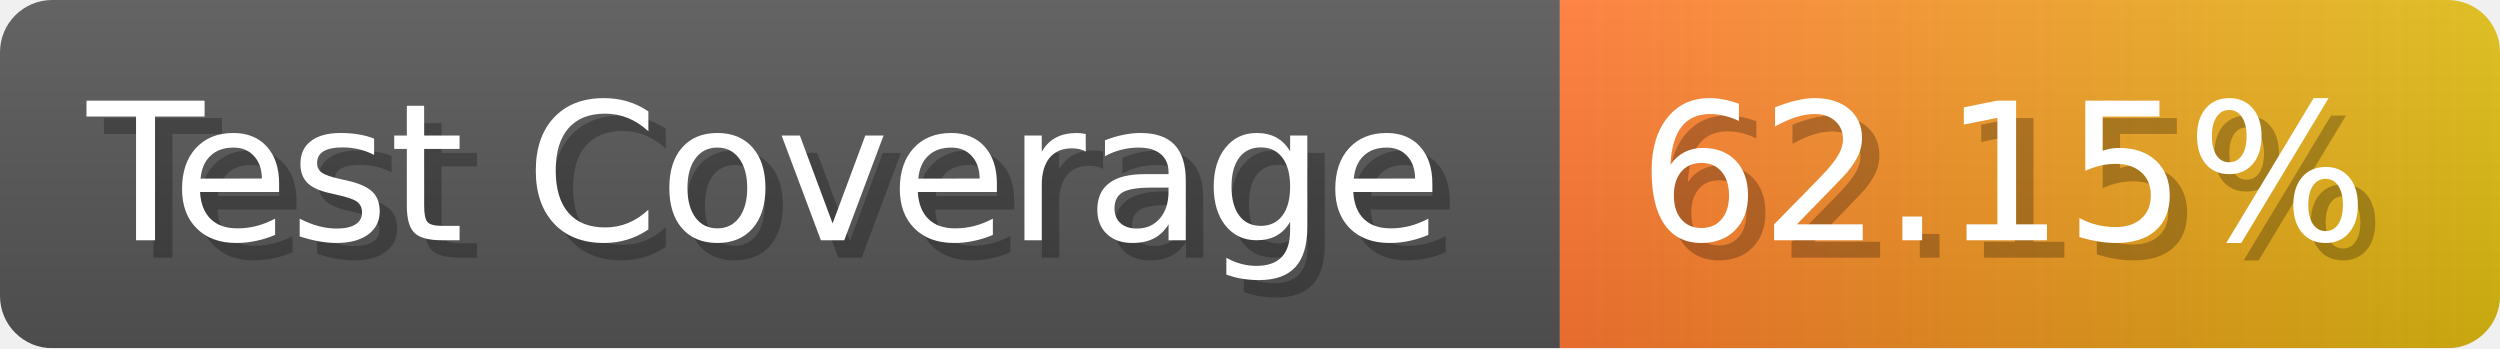
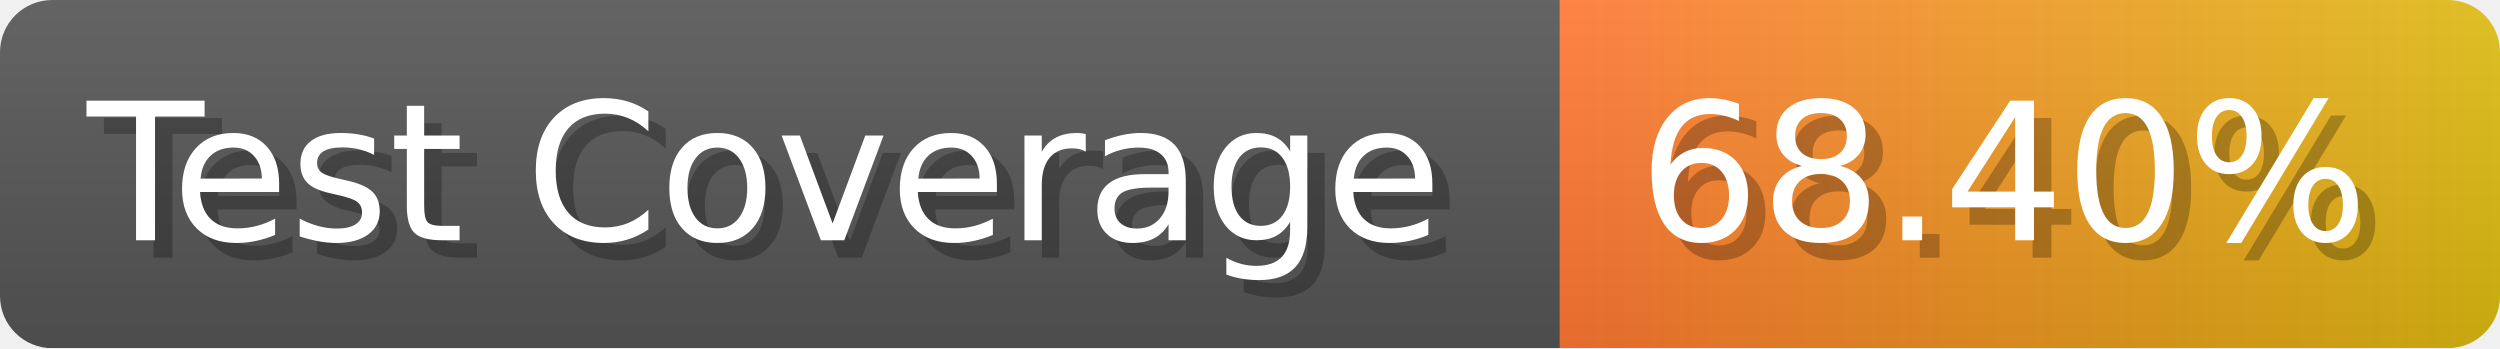
- <svg xmlns="http://www.w3.org/2000/svg" width="143.6" height="20" viewBox="0 0 1436 200" role="img" aria-label="Test Coverage: 62.15%">
+ <svg xmlns="http://www.w3.org/2000/svg" width="143.6" height="20" viewBox="0 0 1436 200" role="img" aria-label="Test Coverage: 68.40%">
  <linearGradient id="a" x2="0" y2="100%">
    <stop offset="0" stop-opacity=".1" stop-color="#EEE" />
    <stop offset="1" stop-opacity=".1" />
  </linearGradient>
  <mask id="m">
    <rect width="1436" height="200" rx="30" fill="#FFF" />
  </mask>
  <g mask="url(#m)">
    <rect width="896" height="200" fill="#555" />
    <rect width="540" height="200" fill="url(#x)" x="896" />
    <rect width="1436" height="200" fill="url(#a)" />
  </g>
  <g aria-hidden="true" fill="#fff" text-anchor="start" font-family="Verdana,DejaVu Sans,sans-serif" font-size="110">
    <text x="60" y="148" textLength="796" fill="#000" opacity="0.25">Test Coverage</text>
    <text x="50" y="138" textLength="796">Test Coverage</text>
-     <text x="951" y="148" textLength="440" fill="#000" opacity="0.25">62.15%</text>
-     <text x="941" y="138" textLength="440">62.15%</text>
+     <text x="951" y="148" textLength="440" fill="#000" opacity="0.25">68.40%</text>
+     <text x="941" y="138" textLength="440">68.40%</text>
  </g>
  <linearGradient id="x" x1="0%" y1="0%" x2="100%" y2="0%">
    <stop offset="0%" style="stop-color:#F73" />
    <stop offset="100%" style="stop-color:#DB1" />
  </linearGradient>
</svg>
